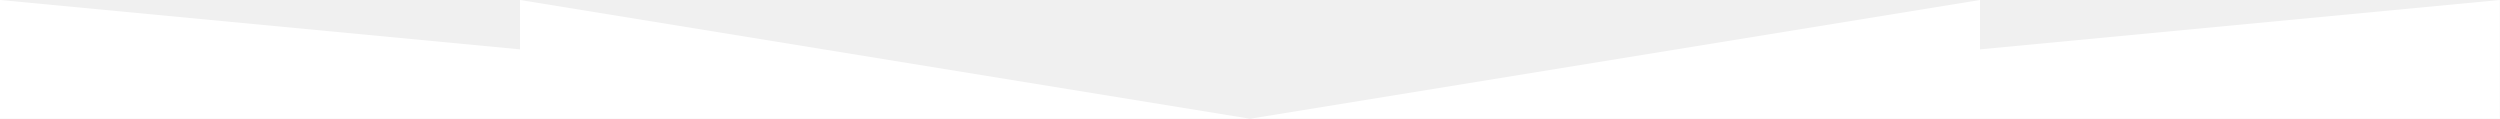
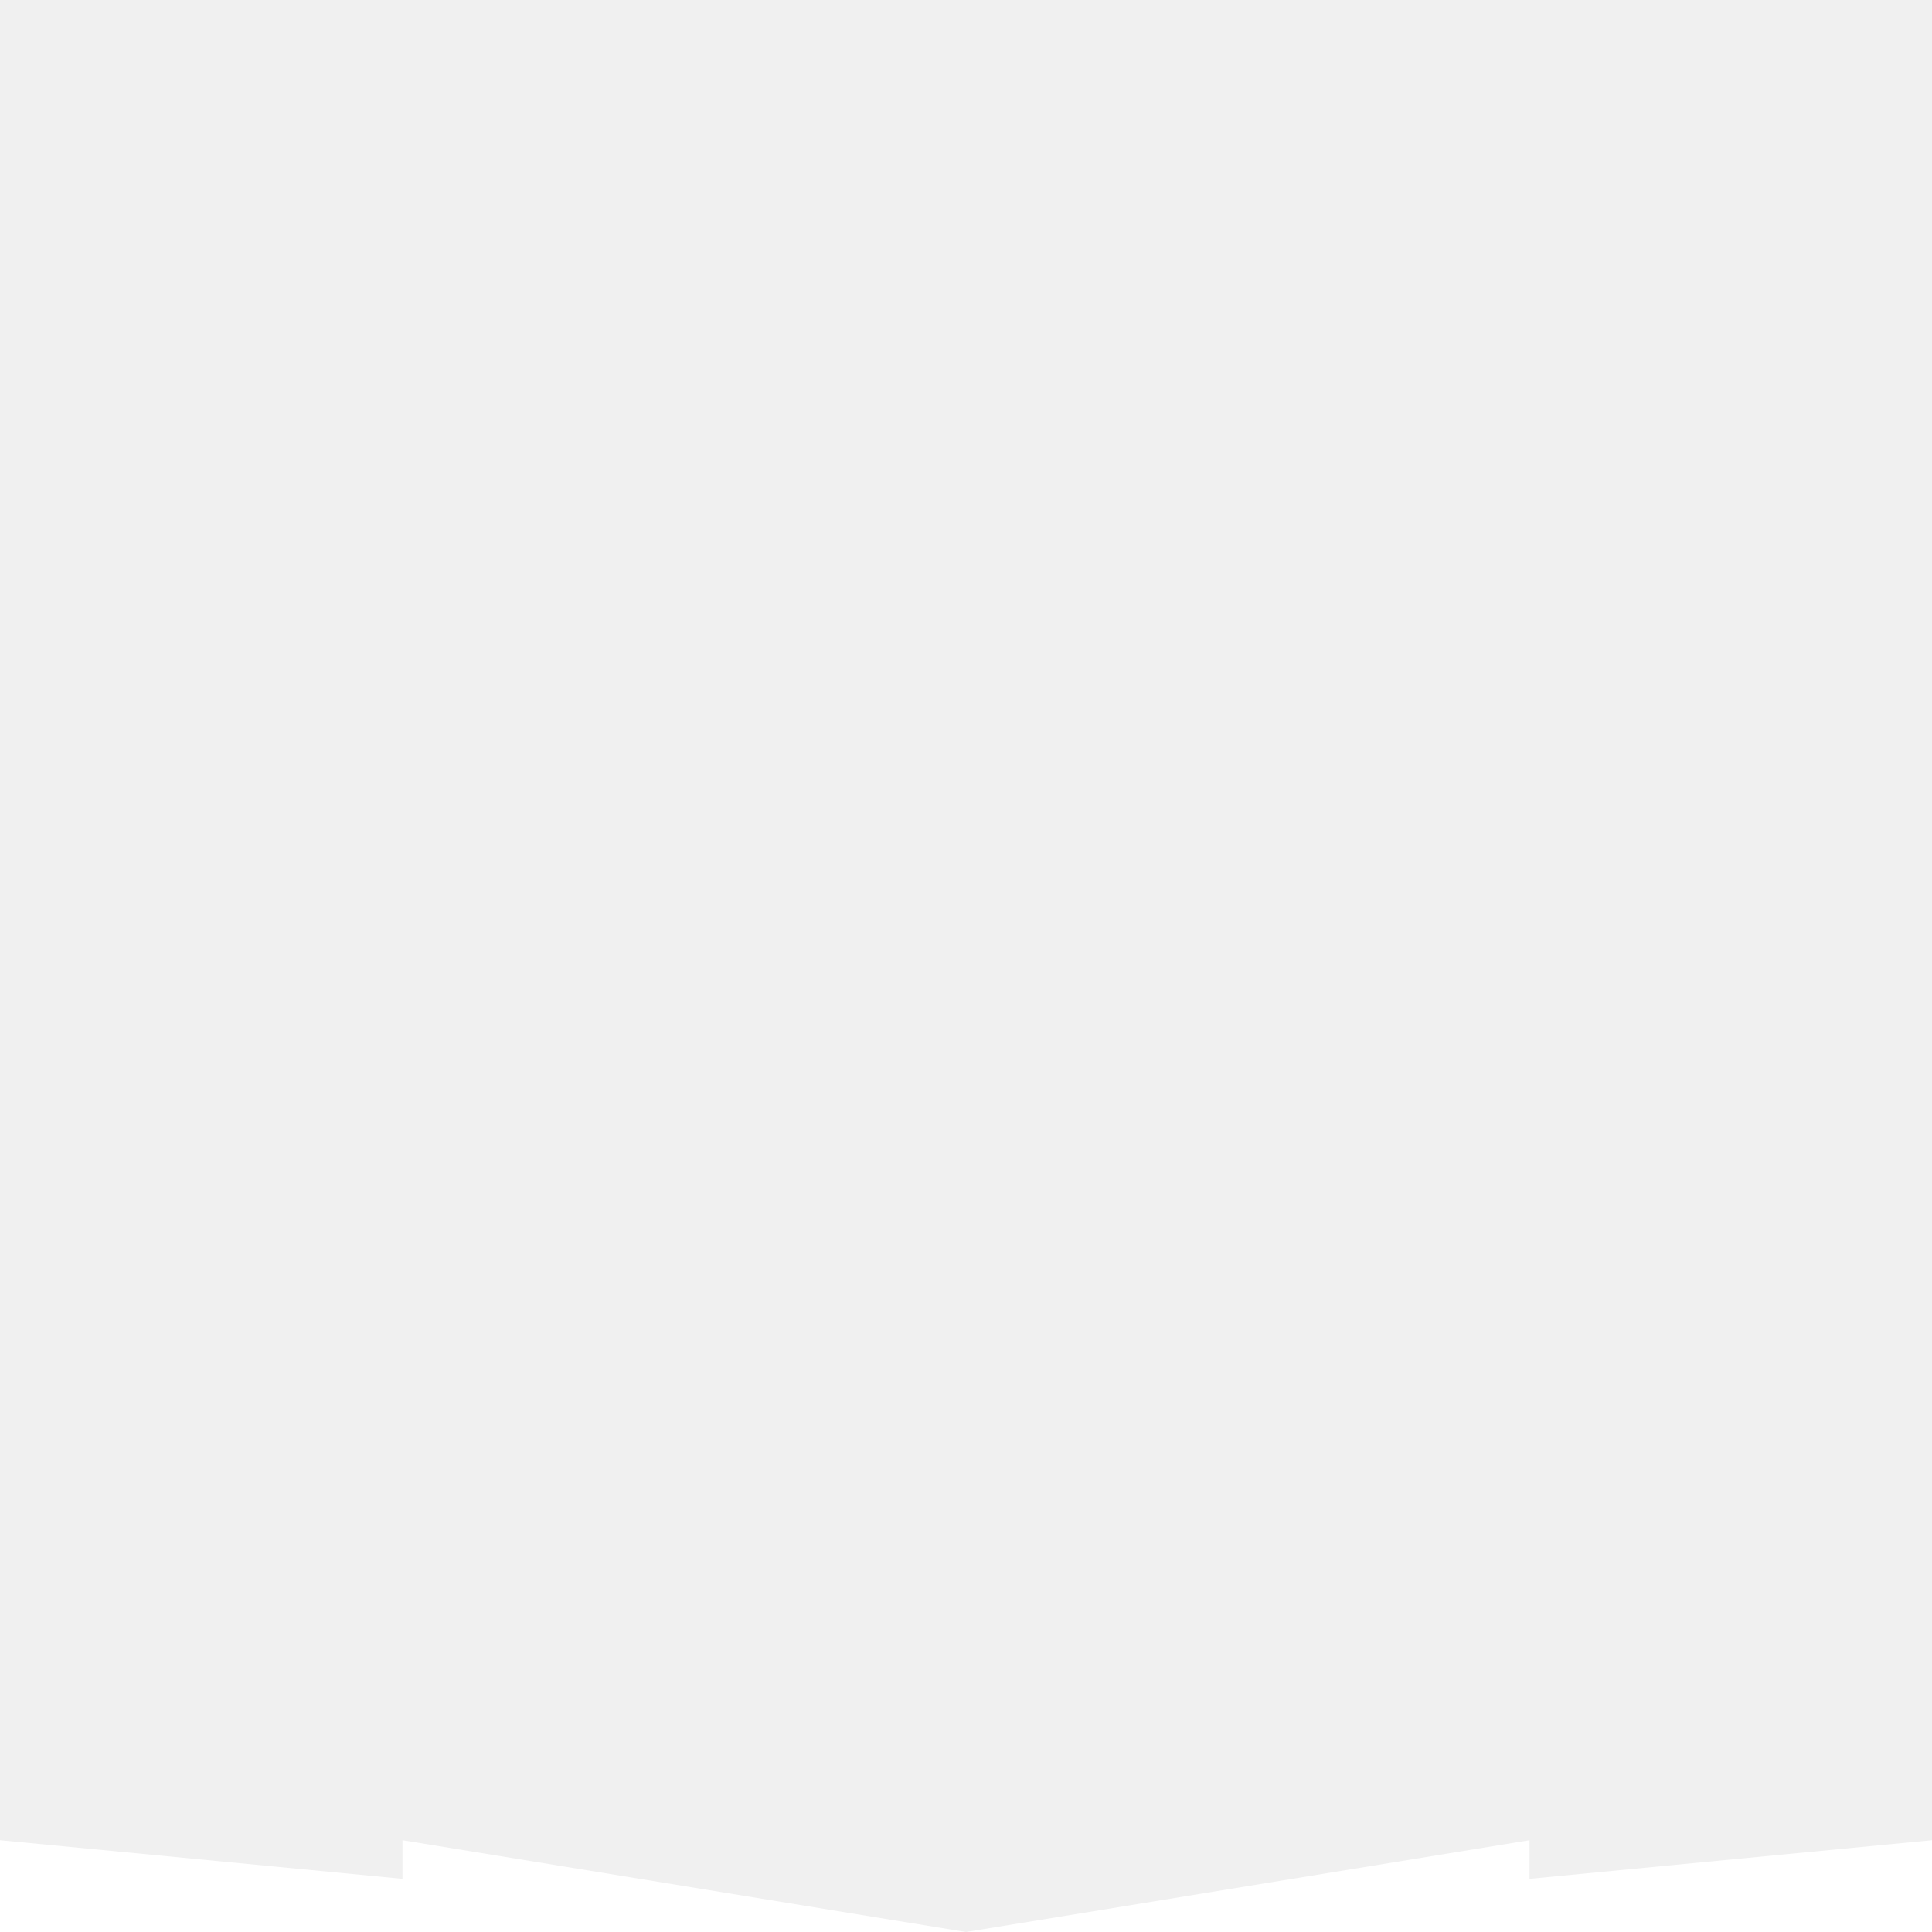
- <svg xmlns="http://www.w3.org/2000/svg" viewBox="0 0 1200 57" fill="none">
-   <path d="M249.6 23.7L0 0v57h600L249.6 0v23.7zM950.4 23.7V0L600 57h599.9V0L950.4 23.7z" fill="#fff" />
+ <svg xmlns="http://www.w3.org/2000/svg" viewBox="0 0 1200 1200">
+   <path d="m0 1200v-57l250 24v-24l350 57 350-57v24l250-24v57z" fill="#fff" />
</svg>
